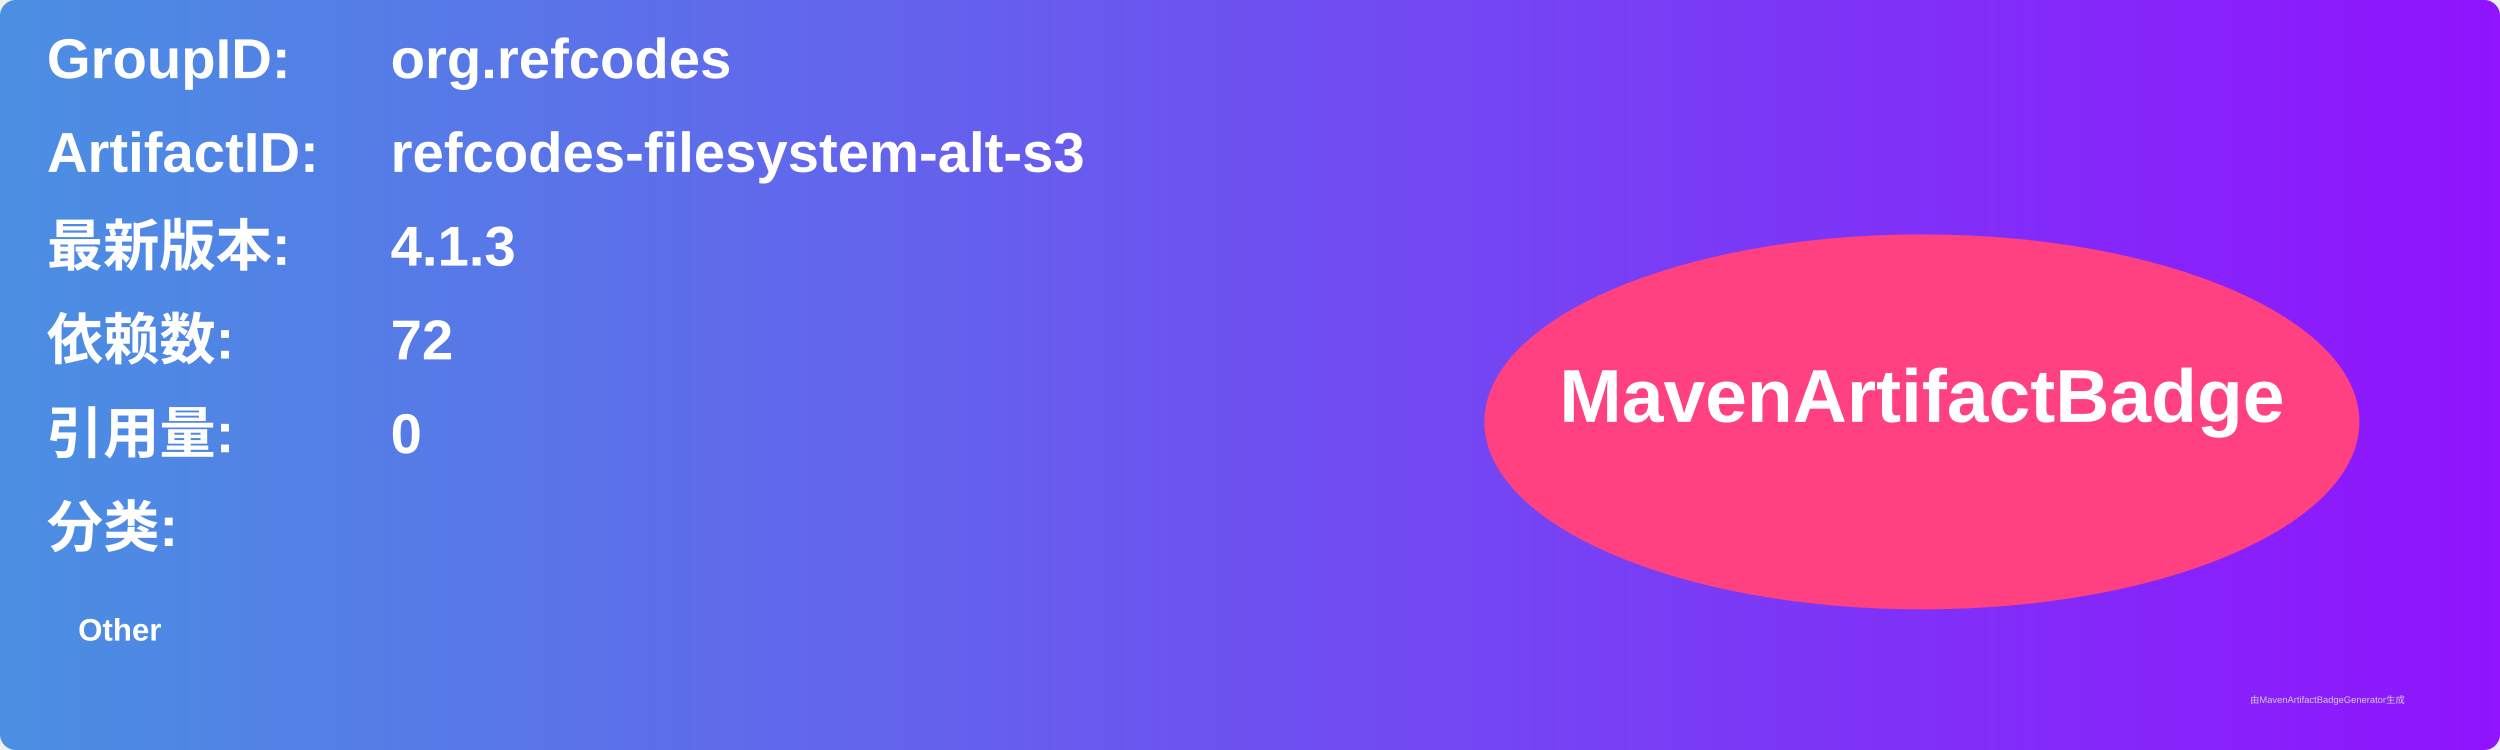
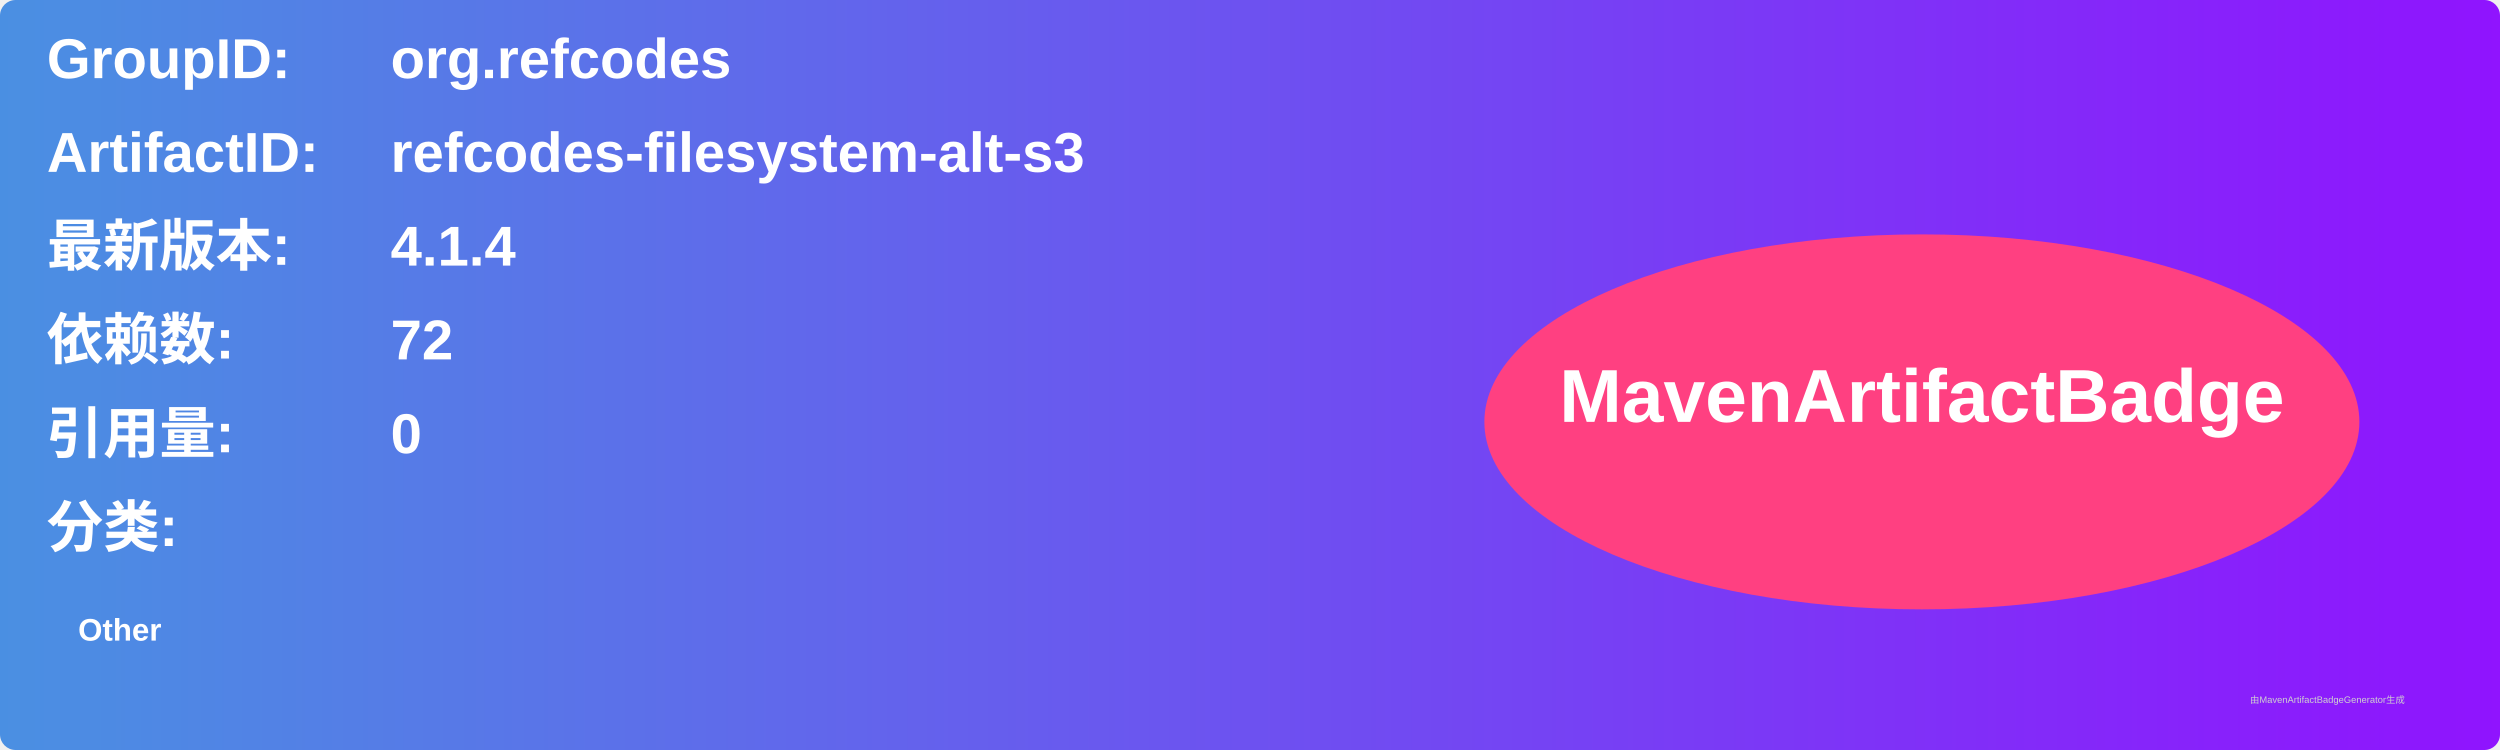
<svg xmlns="http://www.w3.org/2000/svg" width="800" height="240" viewBox="0 0 800 240">
  <linearGradient id="grad" x1="0%" y1="0%" x2="100%" y2="0%">
    <stop offset="0%" stop-color="#4a90e2" />
    <stop offset="100%" stop-color="#9013fe" />
  </linearGradient>
  <rect width="100%" height="100%" rx="5" ry="5" fill="url(#grad)" />
  <g transform="translate(15, 15)">
    <text x="0" y="10" font-family="Arial" font-size="18" fill="white" font-weight="bold" width="260">GroupID:</text>
    <text x="110" y="10" font-family="Arial" font-size="18" fill="white" font-weight="bold" width="460">org.refcodes</text>
    <text x="0" y="40" font-family="Arial" font-size="18" fill="white" font-weight="bold" width="260">ArtifactID:</text>
    <text x="110" y="40" font-family="Arial" font-size="18" fill="white" font-weight="bold" width="460">refcodes-filesystem-alt-s3</text>
    <text x="0" y="70" font-family="Arial" font-size="18" fill="white" font-weight="bold">最新版本:</text>
    <text x="110" y="70" font-family="Arial" font-size="18" fill="white" font-weight="bold">
-       <tspan font-weight="bold">4.1.3</tspan>
+       <tspan font-weight="bold">4.1.4</tspan>
    </text>
    <text x="0" y="100" font-family="Arial" font-size="18" fill="white" font-weight="bold">依赖数: </text>
    <text x="110" y="100" font-family="Arial" font-size="18" fill="white">
      <tspan font-weight="bold">72</tspan>
    </text>
    <text x="0" y="130" font-family="Arial" font-size="18" fill="white" font-weight="bold">引用量: </text>
    <text x="110" y="130" font-family="Arial" font-size="18" fill="white">
      <tspan font-weight="bold">0</tspan>
    </text>
    <text x="0" y="160" font-family="Arial" font-size="18" fill="white" font-weight="bold">分类:</text>
    <text x="10" y="190" font-family="Arial" font-size="10" fill="white">
      <tspan font-weight="bold">Other</tspan>
    </text>
    <ellipse cx="600" cy="120" rx="140" ry="60" fill="#ff4081" />
    <text x="600" y="120" text-anchor="middle" font-family="Arial" font-size="24" fill="white" font-weight="bold">MavenArtifactBadge</text>
  </g>
  <text x="720" y="225" font-family="Arial" font-size="3" fill="#d0d0d0">由MavenArtifactBadgeGenerator生成</text>
</svg>
